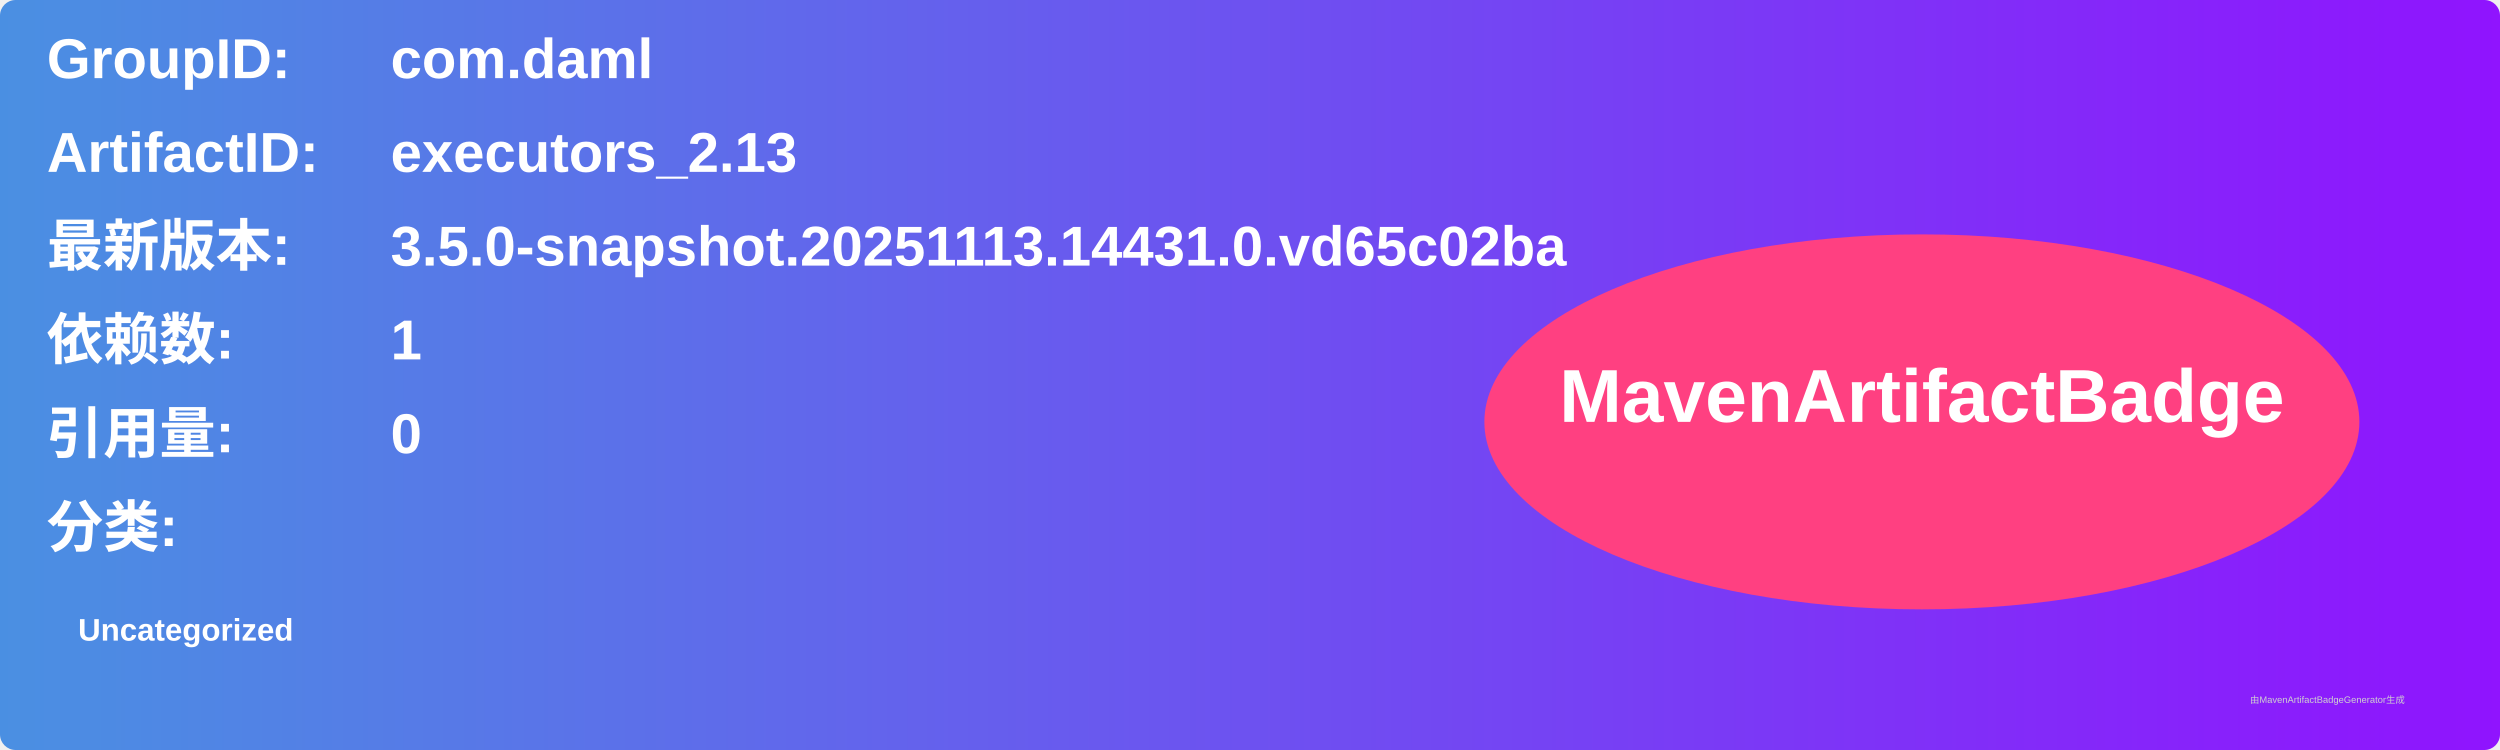
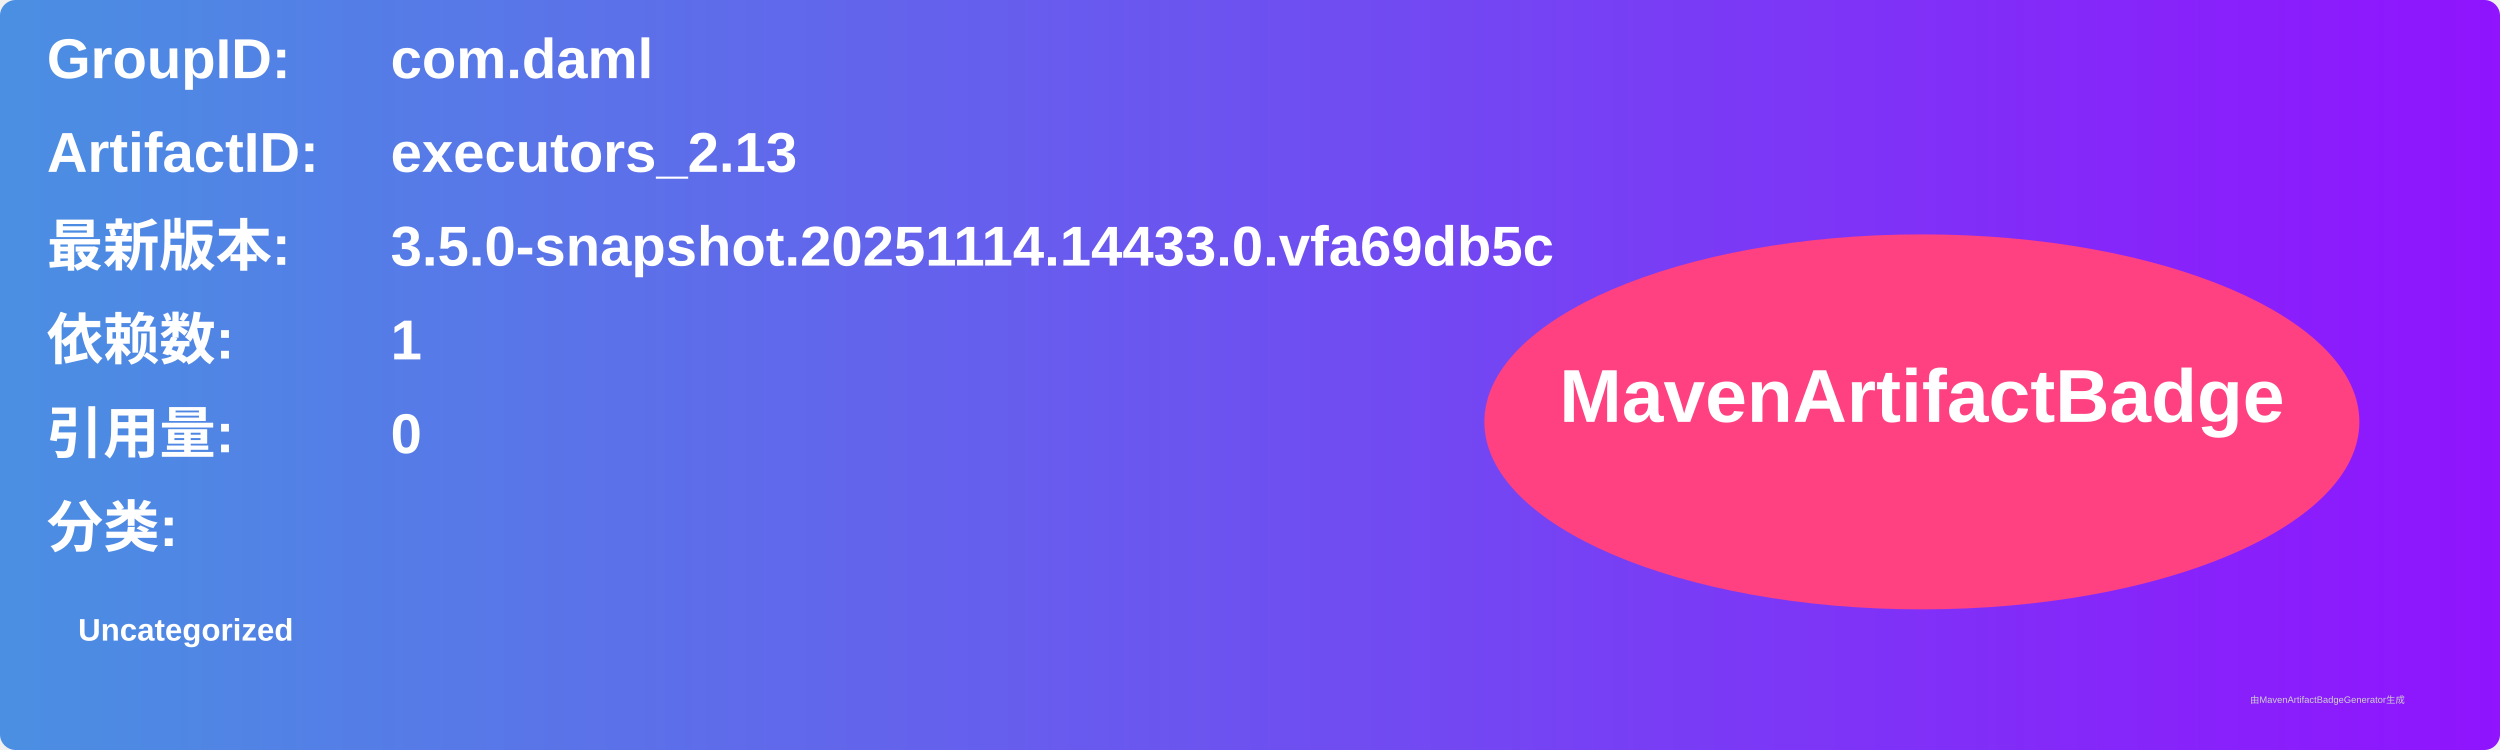
<svg xmlns="http://www.w3.org/2000/svg" width="800" height="240" viewBox="0 0 800 240">
  <linearGradient id="grad" x1="0%" y1="0%" x2="100%" y2="0%">
    <stop offset="0%" stop-color="#4a90e2" />
    <stop offset="100%" stop-color="#9013fe" />
  </linearGradient>
  <rect width="100%" height="100%" rx="5" ry="5" fill="url(#grad)" />
  <g transform="translate(15, 15)">
    <text x="0" y="10" font-family="Arial" font-size="18" fill="white" font-weight="bold" width="260">GroupID:</text>
    <text x="110" y="10" font-family="Arial" font-size="18" fill="white" font-weight="bold" width="460">com.daml</text>
    <text x="0" y="40" font-family="Arial" font-size="18" fill="white" font-weight="bold" width="260">ArtifactID:</text>
    <text x="110" y="40" font-family="Arial" font-size="18" fill="white" font-weight="bold" width="460">executors_2.13</text>
    <text x="0" y="70" font-family="Arial" font-size="18" fill="white" font-weight="bold">最新版本:</text>
    <text x="110" y="70" font-family="Arial" font-size="18" fill="white" font-weight="bold">
-       <tspan font-weight="bold">3.5.0-snapshot.20251113.14431.0.vd65c02ba</tspan>
+       <tspan font-weight="bold">3.5.0-snapshot.20251114.14433.0.vfa69db5c</tspan>
    </text>
    <text x="0" y="100" font-family="Arial" font-size="18" fill="white" font-weight="bold">依赖数: </text>
    <text x="110" y="100" font-family="Arial" font-size="18" fill="white">
      <tspan font-weight="bold">1</tspan>
    </text>
    <text x="0" y="130" font-family="Arial" font-size="18" fill="white" font-weight="bold">引用量: </text>
    <text x="110" y="130" font-family="Arial" font-size="18" fill="white">
      <tspan font-weight="bold">0</tspan>
    </text>
    <text x="0" y="160" font-family="Arial" font-size="18" fill="white" font-weight="bold">分类:</text>
    <text x="10" y="190" font-family="Arial" font-size="10" fill="white">
      <tspan font-weight="bold">Uncategorized</tspan>
    </text>
    <ellipse cx="600" cy="120" rx="140" ry="60" fill="#ff4081" />
    <text x="600" y="120" text-anchor="middle" font-family="Arial" font-size="24" fill="white" font-weight="bold">MavenArtifactBadge</text>
  </g>
  <text x="720" y="225" font-family="Arial" font-size="3" fill="#d0d0d0">由MavenArtifactBadgeGenerator生成</text>
</svg>
